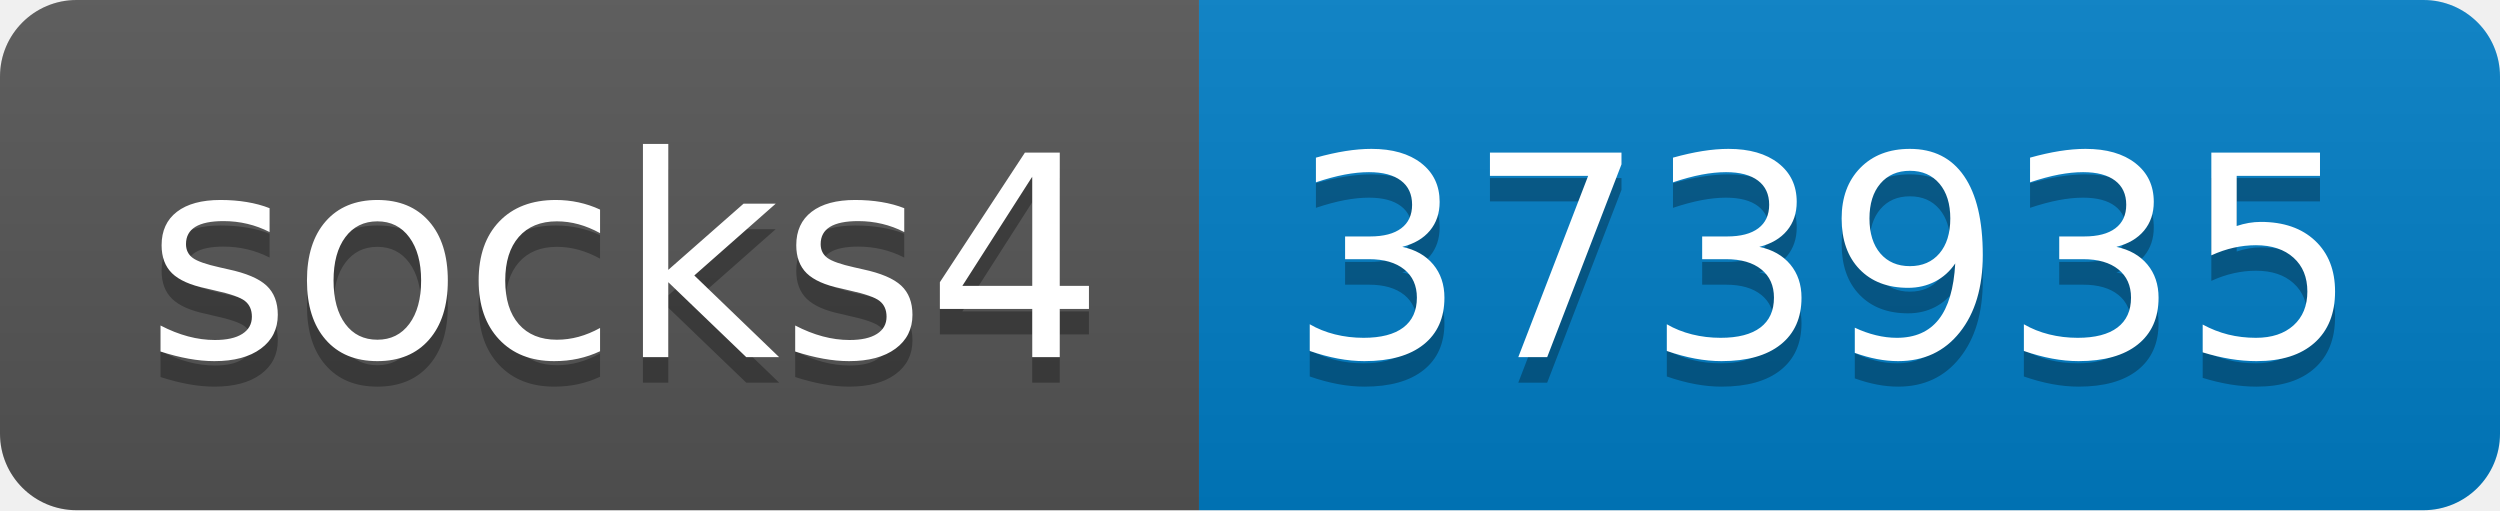
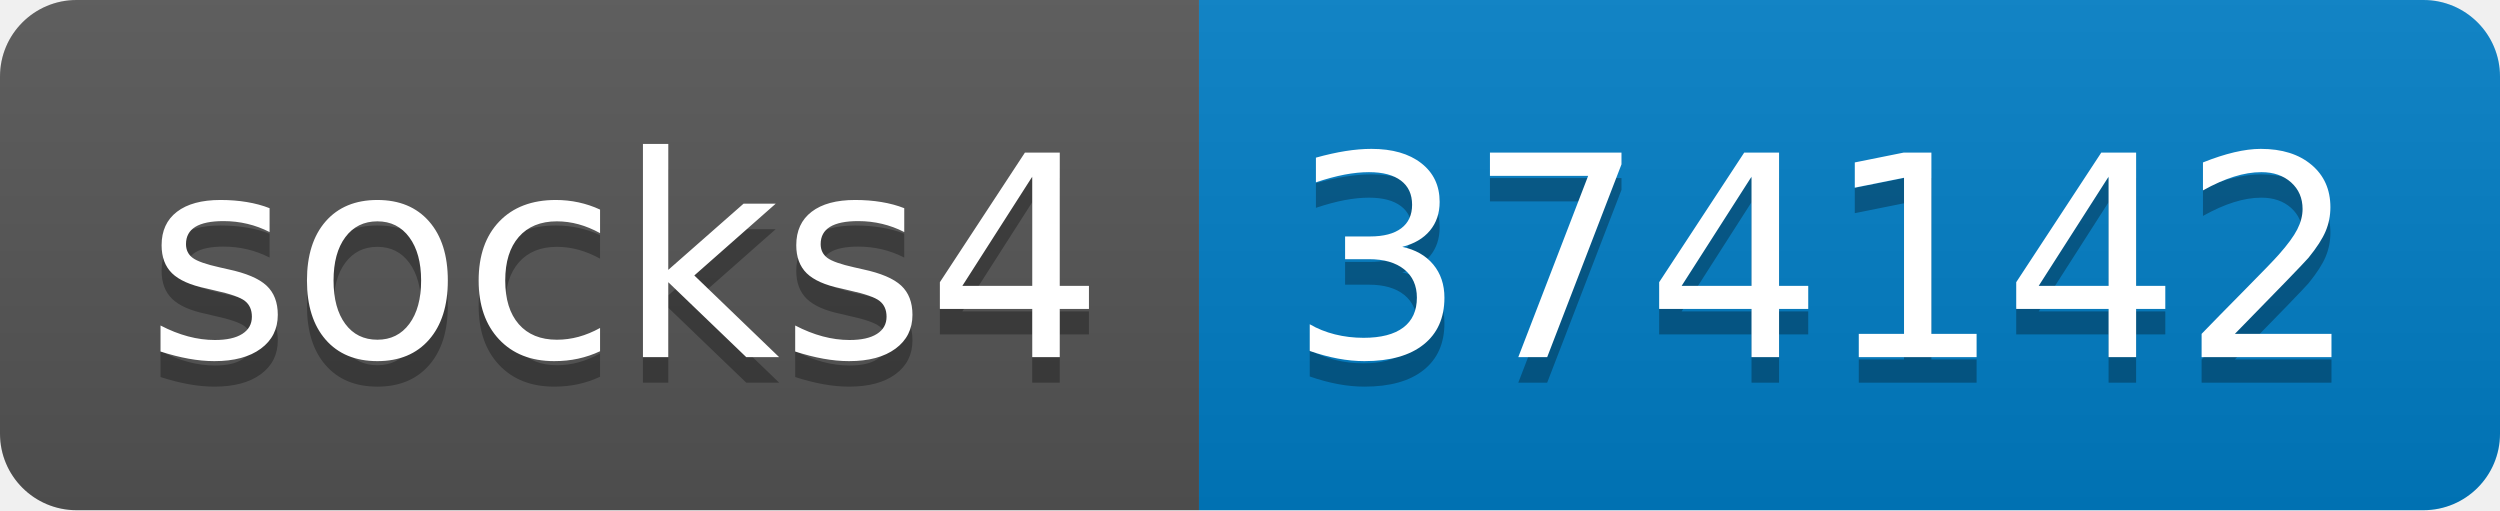
- <svg xmlns="http://www.w3.org/2000/svg" width="98" height="20" role="img" aria-label="socks4: 373935">
+ <svg xmlns="http://www.w3.org/2000/svg" width="98" height="20" role="img" aria-label="socks4: 374142">
  <linearGradient id="s" x2="0" y2="100%">
    <stop offset="0" stop-color="#bbb" stop-opacity=".1" />
    <stop offset="1" stop-opacity=".1" />
  </linearGradient>
  <clipPath id="r">
    <rect width="98" height="20" rx="3" fill="#fff" />
  </clipPath>
  <g clip-path="url(#r)">
    <rect width="47" height="20" fill="#555" />
    <rect x="47" width="51" height="20" fill="#007ec6" />
    <rect width="98" height="20" fill="url(#s)" />
  </g>
  <g fill="#fff" text-anchor="middle" font-family="Verdana,Geneva,DejaVu Sans,sans-serif" text-rendering="geometricPrecision" font-size="110">
    <text aria-hidden="true" x="245" y="150" fill="#010101" fill-opacity=".3" transform="scale(.1)" textLength="370">socks4</text>
    <text x="245" y="140" transform="scale(.1)" fill="#fff" textLength="370">socks4</text>
-     <text aria-hidden="true" x="715" y="150" fill="#010101" fill-opacity=".3" transform="scale(.1)" textLength="410">373935</text>
-     <text x="715" y="140" transform="scale(.1)" fill="#fff" textLength="410">373935</text>
+     <text aria-hidden="true" x="715" y="150" fill="#010101" fill-opacity=".3" transform="scale(.1)" textLength="410">374142</text>
+     <text x="715" y="140" transform="scale(.1)" fill="#fff" textLength="410">374142</text>
  </g>
</svg>
